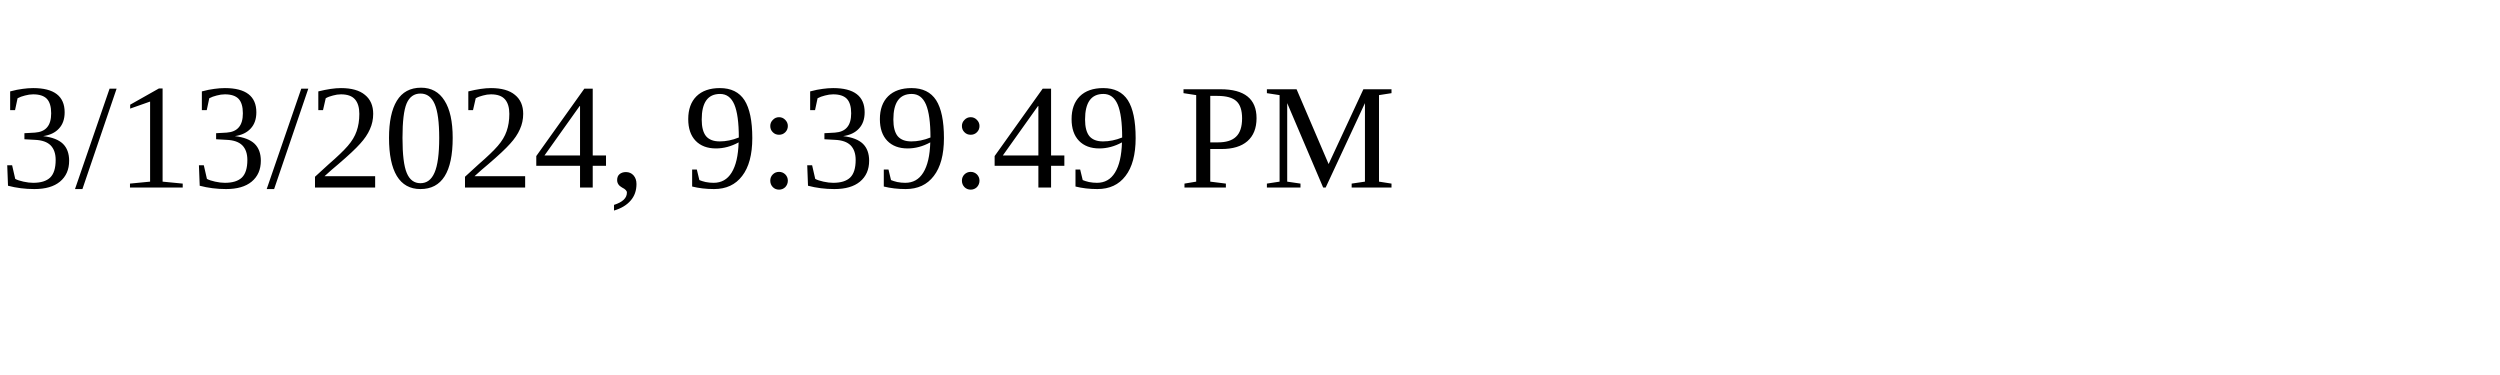
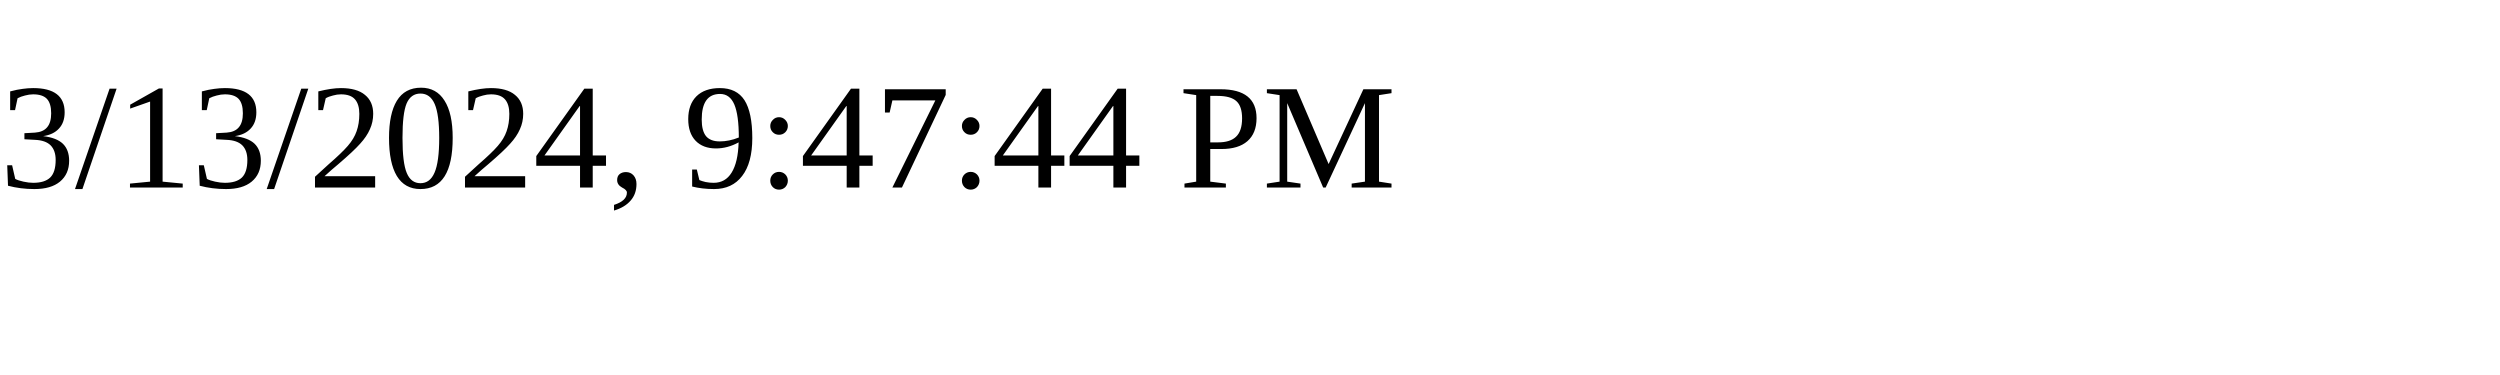
<svg xmlns="http://www.w3.org/2000/svg" height="30" width="200">
-   <text x="0" y="15">3/13/2024, 9:39:49 PM</text>
+   <text x="0" y="15">3/13/2024, 9:47:44 PM</text>
</svg>
